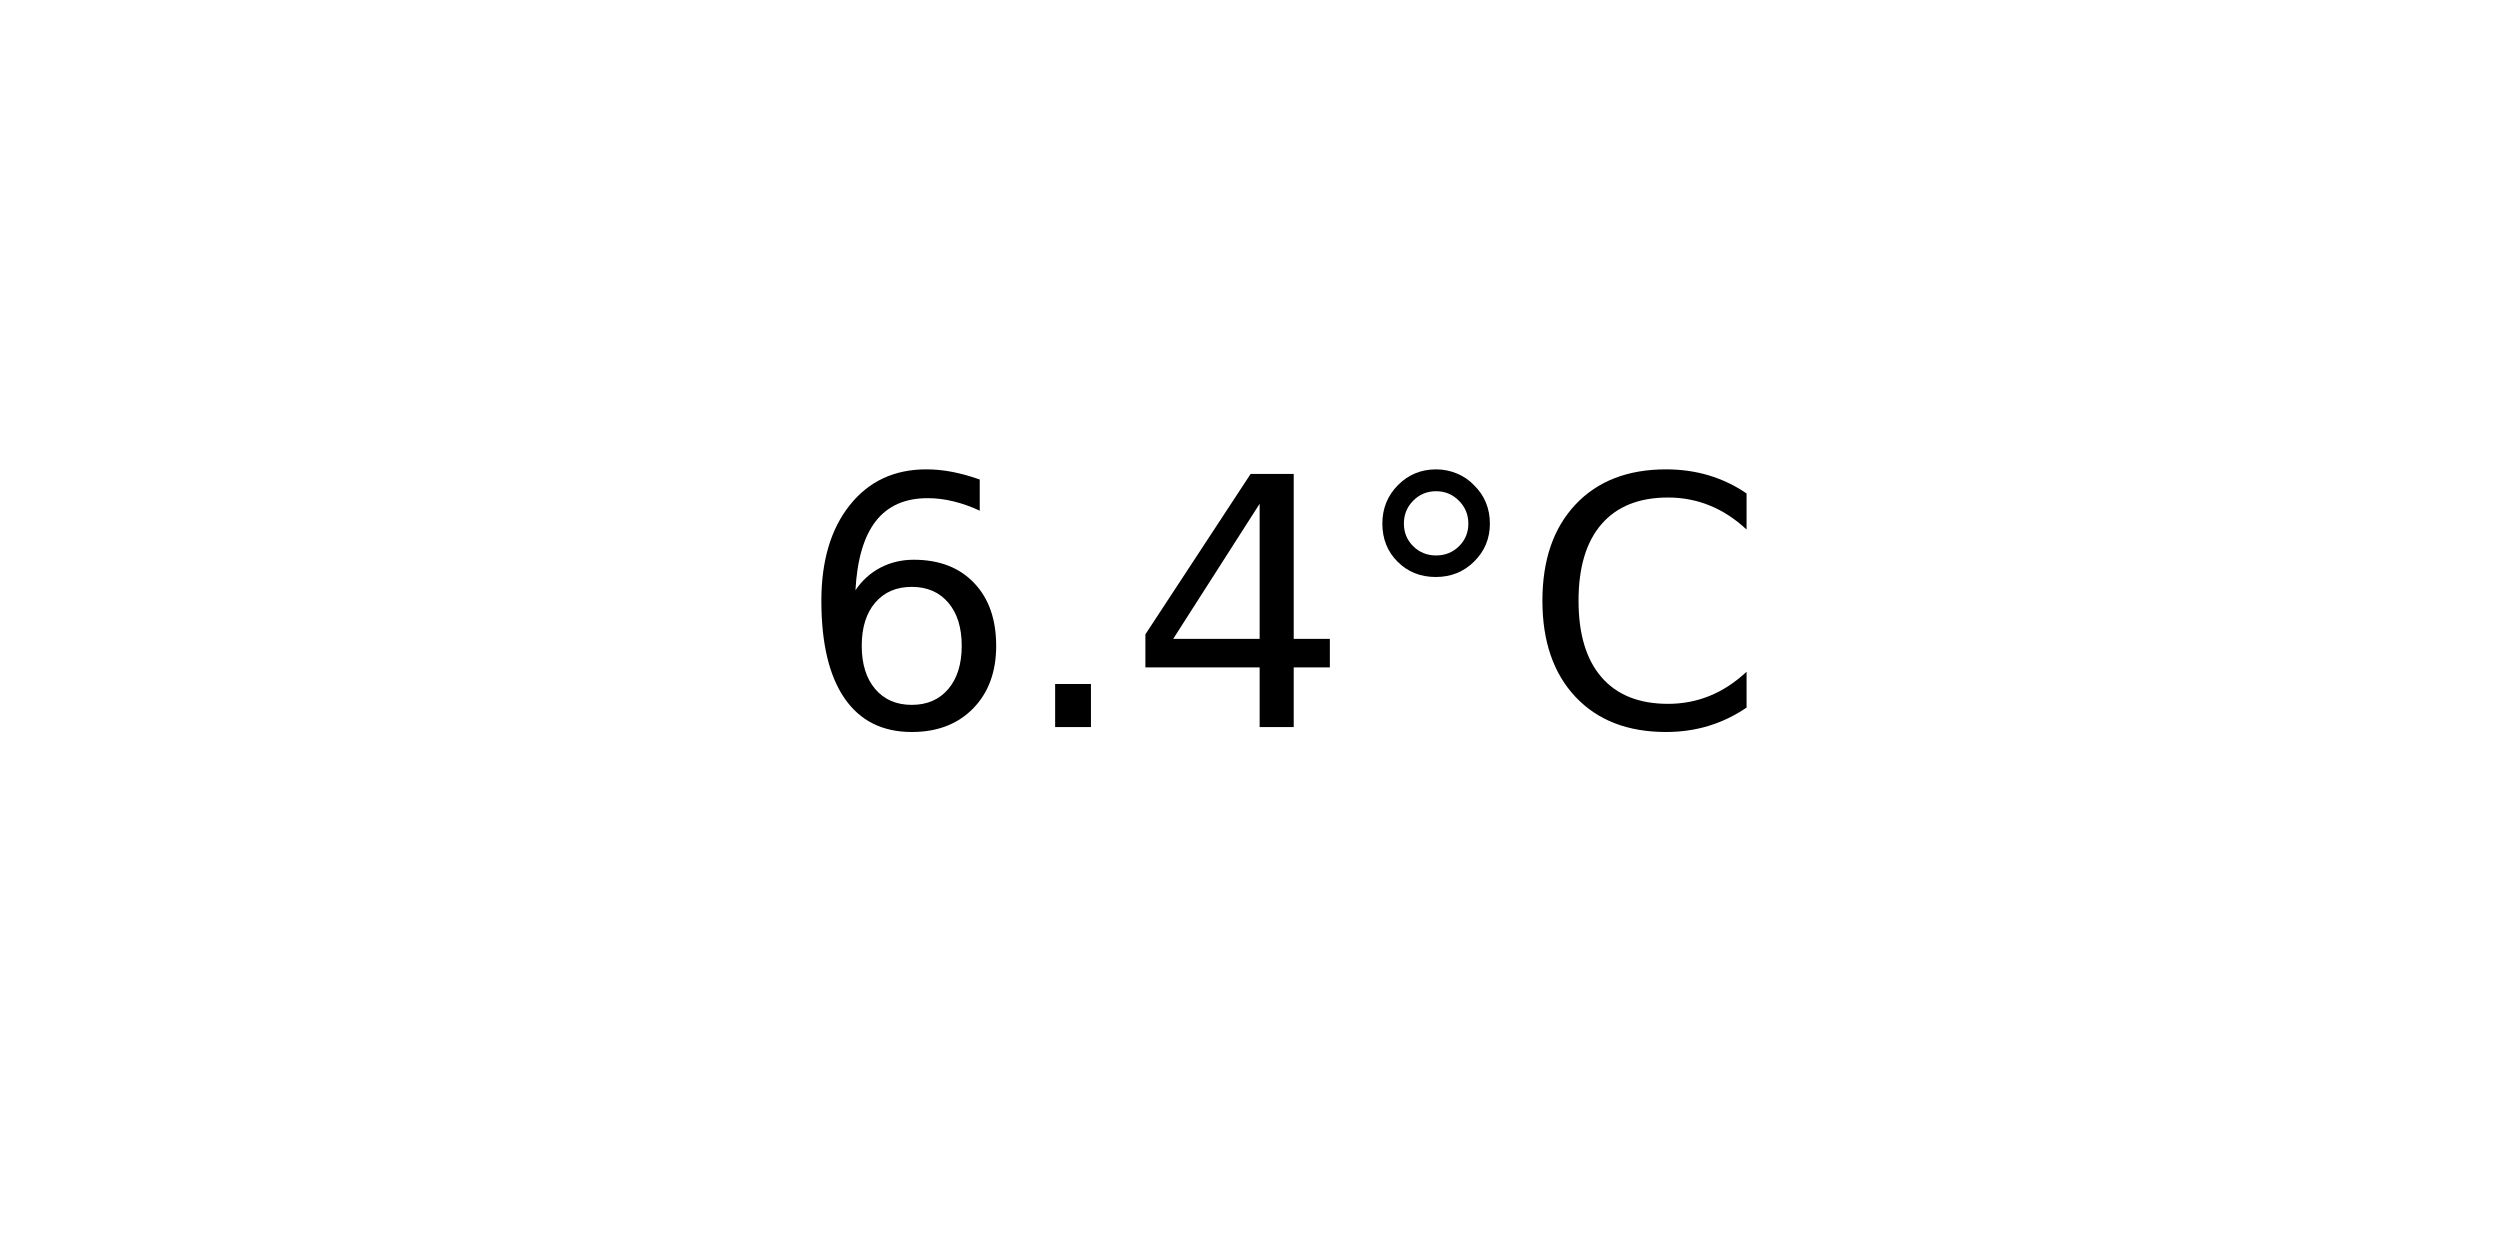
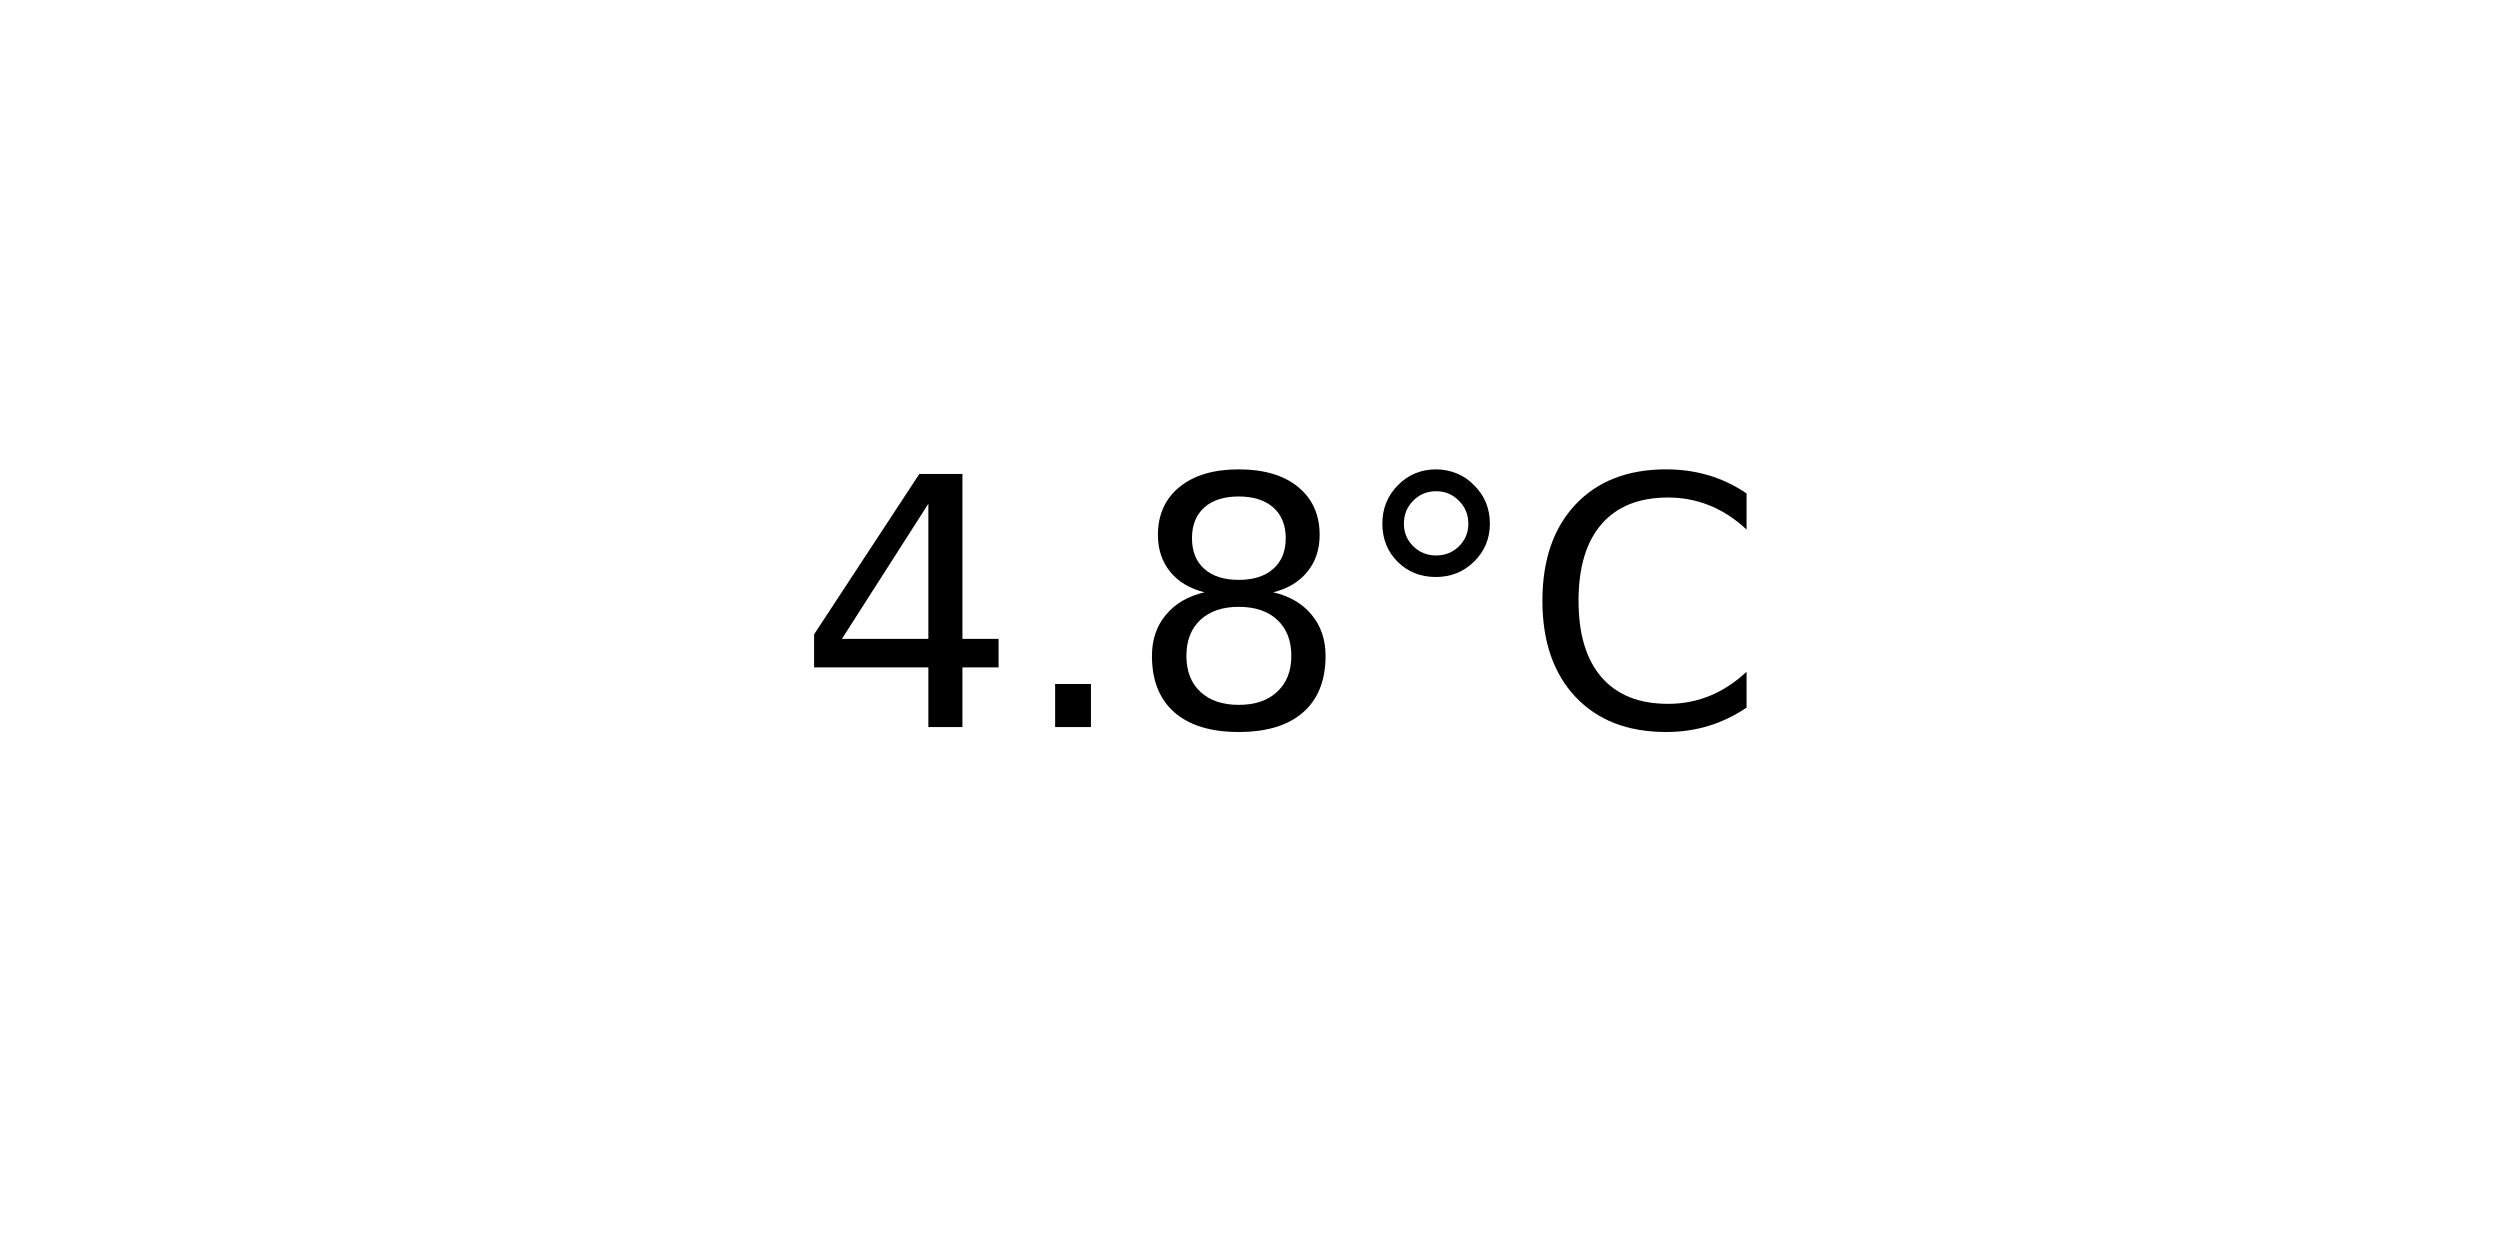
<svg xmlns="http://www.w3.org/2000/svg" xmlns:xlink="http://www.w3.org/1999/xlink" width="72pt" height="36pt" viewBox="0 0 72 36" version="1.1">
  <defs>
    <style type="text/css">*{stroke-linejoin: round; stroke-linecap: butt}</style>
  </defs>
  <g id="figure_1">
    <g id="axes_1">
      <g id="text_1">
        <g transform="translate(22.95703 20.93937) scale(0.1 -0.1)">
          <defs>
-             <path id="DejaVuSans-36" d="M 2113 2584  Q 1688 2584 1439 2293  Q 1191 2003 1191 1497  Q 1191 994 1439 701  Q 1688 409 2113 409  Q 2538 409 2786 701  Q 3034 994 3034 1497  Q 3034 2003 2786 2293  Q 2538 2584 2113 2584  z M 3366 4563  L 3366 3988  Q 3128 4100 2886 4159  Q 2644 4219 2406 4219  Q 1781 4219 1451 3797  Q 1122 3375 1075 2522  Q 1259 2794 1537 2939  Q 1816 3084 2150 3084  Q 2853 3084 3261 2657  Q 3669 2231 3669 1497  Q 3669 778 3244 343  Q 2819 -91 2113 -91  Q 1303 -91 875 529  Q 447 1150 447 2328  Q 447 3434 972 4092  Q 1497 4750 2381 4750  Q 2619 4750 2861 4703  Q 3103 4656 3366 4563  z " transform="scale(0.015625)" />
+             <path id="DejaVuSans-34" d="M 2419 4116  L 825 1625  L 2419 1625  L 2419 4116  z M 2253 4666  L 3047 4666  L 3047 1625  L 3713 1625  L 3713 1100  L 3047 1100  L 3047 0  L 2419 0  L 2419 1100  L 313 1100  L 313 1709  L 2253 4666  z " transform="scale(0.015625)" />
            <path id="DejaVuSans-2e" d="M 684 794  L 1344 794  L 1344 0  L 684 0  L 684 794  z " transform="scale(0.015625)" />
-             <path id="DejaVuSans-34" d="M 2419 4116  L 825 1625  L 2419 1625  L 2419 4116  z M 2253 4666  L 3047 4666  L 3047 1625  L 3713 1625  L 3713 1100  L 3047 1100  L 3047 0  L 2419 0  L 2419 1100  L 313 1100  L 313 1709  L 2253 4666  z " transform="scale(0.015625)" />
+             <path id="DejaVuSans-38" d="M 2034 2216  Q 1584 2216 1326 1975  Q 1069 1734 1069 1313  Q 1069 891 1326 650  Q 1584 409 2034 409  Q 2484 409 2743 651  Q 3003 894 3003 1313  Q 3003 1734 2745 1975  Q 2488 2216 2034 2216  z M 1403 2484  Q 997 2584 770 2862  Q 544 3141 544 3541  Q 544 4100 942 4425  Q 1341 4750 2034 4750  Q 2731 4750 3128 4425  Q 3525 4100 3525 3541  Q 3525 3141 3298 2862  Q 3072 2584 2669 2484  Q 3125 2378 3379 2068  Q 3634 1759 3634 1313  Q 3634 634 3220 271  Q 2806 -91 2034 -91  Q 1263 -91 848 271  Q 434 634 434 1313  Q 434 1759 690 2068  Q 947 2378 1403 2484  z M 1172 3481  Q 1172 3119 1398 2916  Q 1625 2713 2034 2713  Q 2441 2713 2670 2916  Q 2900 3119 2900 3481  Q 2900 3844 2670 4047  Q 2441 4250 2034 4250  Q 1625 4250 1398 4047  Q 1172 3844 1172 3481  z " transform="scale(0.015625)" />
            <path id="DejaVuSans-b0" d="M 1600 4347  Q 1350 4347 1178 4173  Q 1006 4000 1006 3750  Q 1006 3503 1178 3333  Q 1350 3163 1600 3163  Q 1850 3163 2022 3333  Q 2194 3503 2194 3750  Q 2194 3997 2020 4172  Q 1847 4347 1600 4347  z M 1600 4750  Q 1800 4750 1984 4673  Q 2169 4597 2303 4453  Q 2447 4313 2519 4134  Q 2591 3956 2591 3750  Q 2591 3338 2302 3052  Q 2013 2766 1594 2766  Q 1172 2766 890 3047  Q 609 3328 609 3750  Q 609 4169 896 4459  Q 1184 4750 1600 4750  z " transform="scale(0.015625)" />
            <path id="DejaVuSans-43" d="M 4122 4306  L 4122 3641  Q 3803 3938 3442 4084  Q 3081 4231 2675 4231  Q 1875 4231 1450 3742  Q 1025 3253 1025 2328  Q 1025 1406 1450 917  Q 1875 428 2675 428  Q 3081 428 3442 575  Q 3803 722 4122 1019  L 4122 359  Q 3791 134 3420 21  Q 3050 -91 2638 -91  Q 1578 -91 968 557  Q 359 1206 359 2328  Q 359 3453 968 4101  Q 1578 4750 2638 4750  Q 3056 4750 3426 4639  Q 3797 4528 4122 4306  z " transform="scale(0.015625)" />
          </defs>
-           <use xlink:href="#DejaVuSans-36" />
+           <use xlink:href="#DejaVuSans-34" />
          <use xlink:href="#DejaVuSans-2e" x="63.623" />
-           <use xlink:href="#DejaVuSans-34" x="95.41" />
+           <use xlink:href="#DejaVuSans-38" x="95.41" />
          <use xlink:href="#DejaVuSans-b0" x="159.033" />
          <use xlink:href="#DejaVuSans-43" x="209.033" />
        </g>
      </g>
    </g>
  </g>
</svg>
